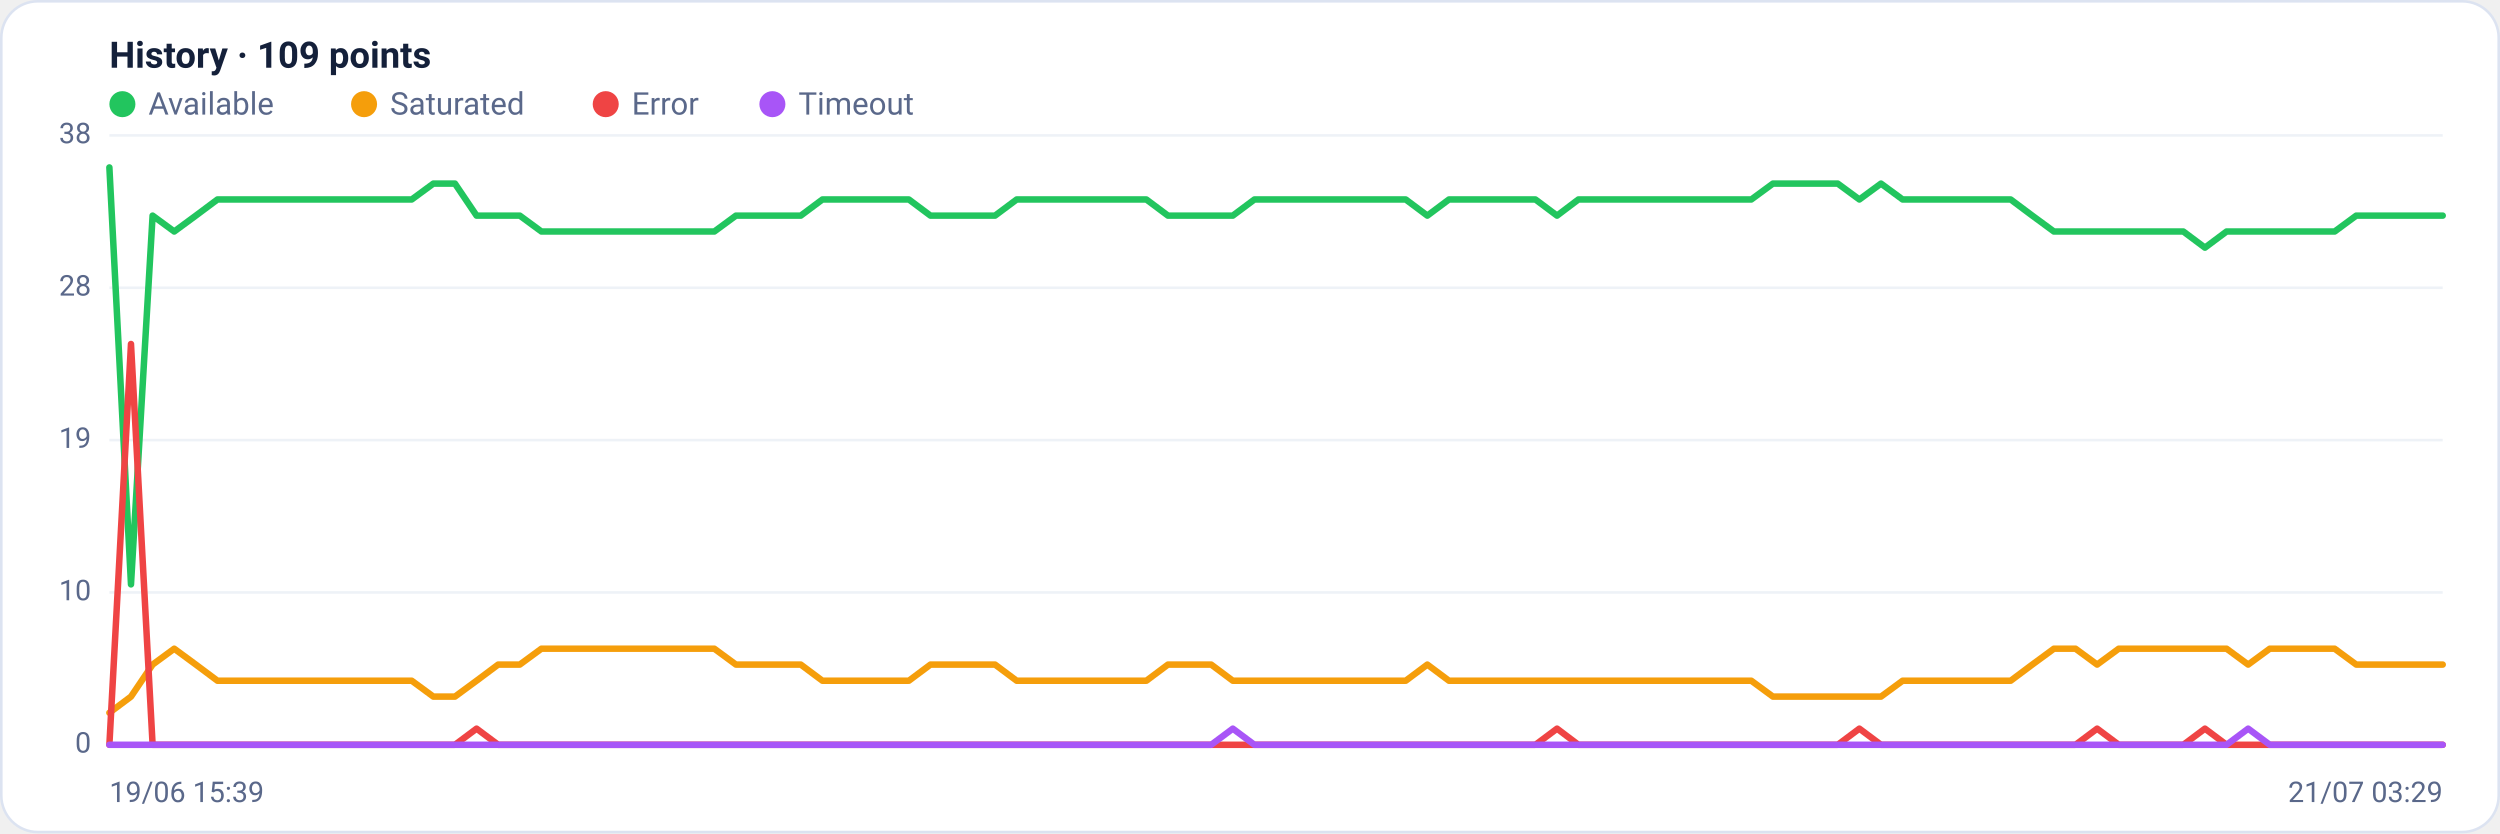
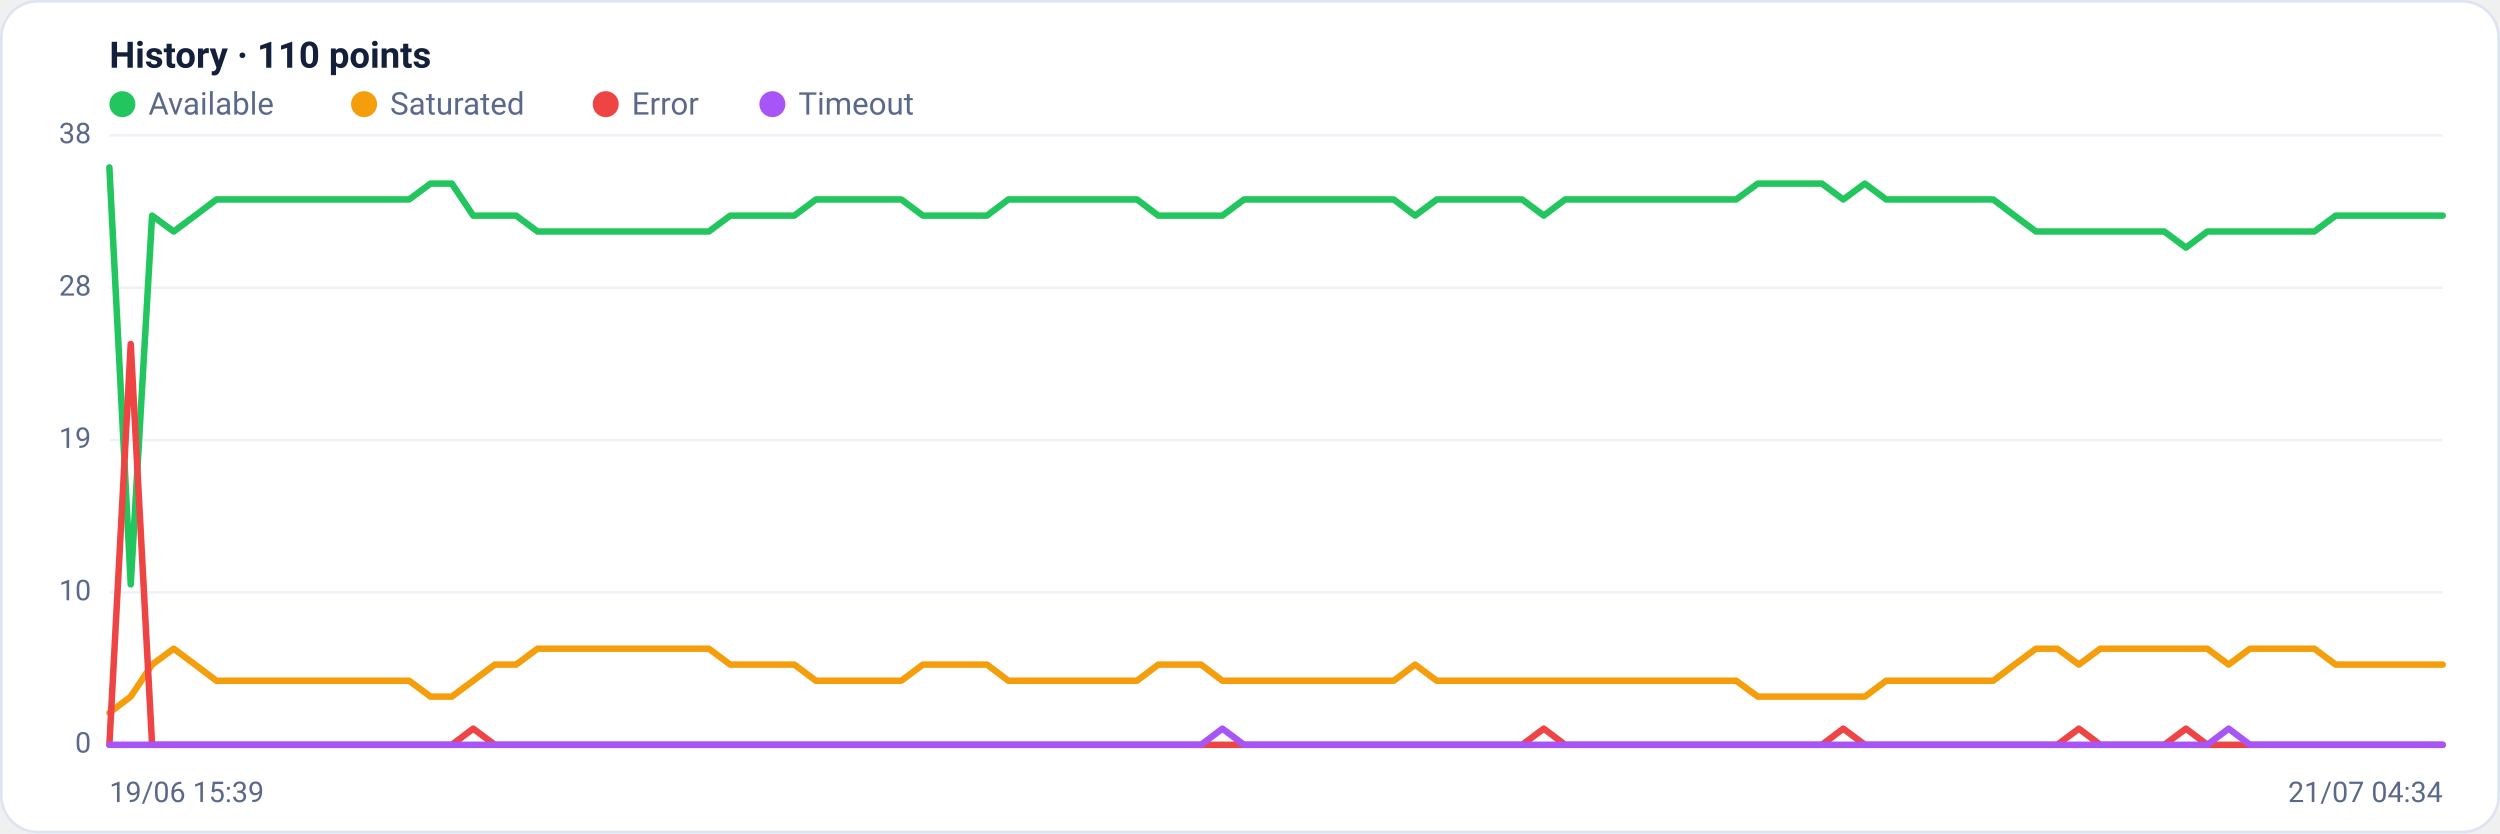
<svg xmlns="http://www.w3.org/2000/svg" viewBox="0 0 960 320" width="960" height="320" font-family="Segoe UI, system-ui, -apple-system, Roboto, Helvetica, Arial, sans-serif" role="img" aria-label="Availability history per region">
  <rect x="0.5" y="0.5" width="959" height="319" rx="14" fill="#ffffff" stroke="#dce3f1" />
-   <text x="42" y="26" font-size="14" font-weight="600" fill="#14203a">History · 109 points</text>
+   <text x="42" y="26" font-size="14" font-weight="600" fill="#14203a">History · 110 points</text>
  <circle cx="47" cy="40" r="5" fill="#22c55e" />
  <text x="57" y="44" font-size="12" fill="#5a688a">Available</text>
  <circle cx="139.8" cy="40" r="5" fill="#f59e0b" />
  <text x="149.8" y="44" font-size="12" fill="#5a688a">Saturated</text>
  <circle cx="232.6" cy="40" r="5" fill="#ef4444" />
  <text x="242.6" y="44" font-size="12" fill="#5a688a">Error</text>
  <circle cx="296.6" cy="40" r="5" fill="#a855f7" />
  <text x="306.6" y="44" font-size="12" fill="#5a688a">Timeout</text>
  <line x1="42" y1="286.0" x2="938" y2="286.0" stroke="#eef2f7" stroke-width="1" />
  <text x="35" y="289.0" text-anchor="end" font-size="11" fill="#5a688a">0</text>
  <line x1="42" y1="227.5" x2="938" y2="227.5" stroke="#eef2f7" stroke-width="1" />
  <text x="35" y="230.5" text-anchor="end" font-size="11" fill="#5a688a">10</text>
  <line x1="42" y1="169.0" x2="938" y2="169.0" stroke="#eef2f7" stroke-width="1" />
  <text x="35" y="172.0" text-anchor="end" font-size="11" fill="#5a688a">19</text>
  <line x1="42" y1="110.5" x2="938" y2="110.5" stroke="#eef2f7" stroke-width="1" />
  <text x="35" y="113.5" text-anchor="end" font-size="11" fill="#5a688a">28</text>
  <line x1="42" y1="52.0" x2="938" y2="52.0" stroke="#eef2f7" stroke-width="1" />
  <text x="35" y="55.0" text-anchor="end" font-size="11" fill="#5a688a">38</text>
-   <polyline fill="none" stroke="#22c55e" stroke-width="2.5" stroke-linejoin="round" stroke-linecap="round" points="42.0,64.3 50.3,224.4 58.6,82.8 66.9,88.9 75.2,82.8 83.5,76.6 91.8,76.6 100.1,76.6 108.4,76.6 116.7,76.6 125.0,76.6 133.3,76.6 141.6,76.6 149.9,76.6 158.1,76.6 166.4,70.5 174.7,70.5 183.0,82.8 191.3,82.8 199.6,82.8 207.9,88.9 216.2,88.9 224.5,88.9 232.8,88.9 241.1,88.9 249.4,88.9 257.7,88.9 266.0,88.9 274.3,88.9 282.6,82.8 290.9,82.8 299.2,82.8 307.5,82.8 315.8,76.6 324.1,76.6 332.4,76.6 340.7,76.6 349.0,76.6 357.3,82.8 365.6,82.8 373.9,82.8 382.1,82.8 390.4,76.6 398.7,76.6 407.0,76.6 415.3,76.6 423.6,76.6 431.9,76.6 440.2,76.6 448.5,82.8 456.8,82.8 465.1,82.8 473.4,82.8 481.7,76.6 490.0,76.6 498.3,76.6 506.6,76.6 514.9,76.6 523.2,76.6 531.5,76.6 539.8,76.6 548.1,82.8 556.4,76.6 564.7,76.6 573.0,76.6 581.3,76.6 589.6,76.6 597.9,82.8 606.1,76.6 614.4,76.6 622.7,76.6 631.0,76.6 639.3,76.6 647.6,76.6 655.9,76.6 664.2,76.6 672.5,76.6 680.8,70.5 689.1,70.5 697.4,70.5 705.7,70.5 714.0,76.6 722.3,70.5 730.6,76.6 738.9,76.6 747.2,76.6 755.5,76.6 763.8,76.6 772.1,76.6 780.4,82.8 788.7,88.9 797.0,88.9 805.3,88.9 813.6,88.9 821.9,88.9 830.1,88.9 838.4,88.9 846.7,95.1 855.0,88.9 863.3,88.9 871.6,88.9 879.9,88.9 888.2,88.9 896.5,88.9 904.8,82.8 913.1,82.8 921.4,82.8 929.7,82.8 938.0,82.8" />
-   <polyline fill="none" stroke="#f59e0b" stroke-width="2.5" stroke-linejoin="round" stroke-linecap="round" points="42.0,273.7 50.3,267.5 58.6,255.2 66.9,249.1 75.2,255.2 83.5,261.4 91.8,261.4 100.1,261.4 108.4,261.4 116.7,261.4 125.0,261.4 133.3,261.4 141.6,261.4 149.9,261.4 158.1,261.4 166.4,267.5 174.7,267.5 183.0,261.4 191.3,255.2 199.6,255.2 207.9,249.1 216.2,249.1 224.5,249.1 232.8,249.1 241.1,249.1 249.4,249.1 257.7,249.1 266.0,249.1 274.3,249.1 282.6,255.2 290.9,255.2 299.2,255.2 307.5,255.2 315.8,261.4 324.1,261.4 332.4,261.4 340.7,261.4 349.0,261.4 357.3,255.2 365.6,255.2 373.9,255.2 382.1,255.2 390.4,261.4 398.7,261.4 407.0,261.4 415.3,261.4 423.6,261.4 431.9,261.4 440.2,261.4 448.5,255.2 456.8,255.2 465.1,255.2 473.4,261.4 481.7,261.4 490.0,261.4 498.3,261.4 506.6,261.4 514.9,261.4 523.2,261.4 531.5,261.4 539.8,261.4 548.1,255.2 556.4,261.4 564.7,261.4 573.0,261.4 581.3,261.4 589.6,261.4 597.9,261.4 606.1,261.4 614.4,261.4 622.7,261.4 631.0,261.4 639.3,261.4 647.6,261.4 655.9,261.4 664.2,261.4 672.5,261.4 680.8,267.5 689.1,267.5 697.4,267.5 705.7,267.5 714.0,267.5 722.3,267.5 730.6,261.4 738.9,261.4 747.2,261.4 755.5,261.4 763.8,261.4 772.1,261.4 780.4,255.2 788.7,249.1 797.0,249.1 805.3,255.2 813.6,249.1 821.9,249.1 830.1,249.1 838.4,249.1 846.7,249.1 855.0,249.1 863.3,255.2 871.6,249.1 879.9,249.1 888.2,249.1 896.5,249.1 904.8,255.2 913.1,255.2 921.4,255.2 929.7,255.2 938.0,255.2" />
-   <polyline fill="none" stroke="#ef4444" stroke-width="2.5" stroke-linejoin="round" stroke-linecap="round" points="42.0,286.0 50.3,132.1 58.6,286.0 66.9,286.0 75.2,286.0 83.5,286.0 91.8,286.0 100.1,286.0 108.4,286.0 116.7,286.0 125.0,286.0 133.3,286.0 141.6,286.0 149.9,286.0 158.1,286.0 166.4,286.0 174.7,286.0 183.0,279.8 191.3,286.0 199.6,286.0 207.9,286.0 216.2,286.0 224.5,286.0 232.8,286.0 241.1,286.0 249.4,286.0 257.7,286.0 266.0,286.0 274.3,286.0 282.6,286.0 290.9,286.0 299.2,286.0 307.5,286.0 315.8,286.0 324.1,286.0 332.4,286.0 340.7,286.0 349.0,286.0 357.3,286.0 365.6,286.0 373.9,286.0 382.1,286.0 390.4,286.0 398.7,286.0 407.0,286.0 415.3,286.0 423.6,286.0 431.9,286.0 440.2,286.0 448.5,286.0 456.8,286.0 465.1,286.0 473.4,286.0 481.7,286.0 490.0,286.0 498.3,286.0 506.6,286.0 514.9,286.0 523.2,286.0 531.5,286.0 539.8,286.0 548.1,286.0 556.4,286.0 564.7,286.0 573.0,286.0 581.3,286.0 589.6,286.0 597.9,279.8 606.1,286.0 614.4,286.0 622.7,286.0 631.0,286.0 639.3,286.0 647.6,286.0 655.9,286.0 664.2,286.0 672.5,286.0 680.8,286.0 689.1,286.0 697.4,286.0 705.7,286.0 714.0,279.8 722.3,286.0 730.6,286.0 738.9,286.0 747.2,286.0 755.5,286.0 763.8,286.0 772.1,286.0 780.4,286.0 788.7,286.0 797.0,286.0 805.3,279.8 813.6,286.0 821.9,286.0 830.1,286.0 838.4,286.0 846.7,279.8 855.0,286.0 863.3,286.0 871.6,286.0 879.9,286.0 888.2,286.0 896.5,286.0 904.8,286.0 913.1,286.0 921.4,286.0 929.7,286.0 938.0,286.0" />
-   <polyline fill="none" stroke="#a855f7" stroke-width="2.5" stroke-linejoin="round" stroke-linecap="round" points="42.0,286.0 50.3,286.0 58.6,286.0 66.9,286.0 75.2,286.0 83.5,286.0 91.8,286.0 100.1,286.0 108.4,286.0 116.7,286.0 125.0,286.0 133.3,286.0 141.6,286.0 149.9,286.0 158.1,286.0 166.4,286.0 174.7,286.0 183.0,286.0 191.3,286.0 199.6,286.0 207.9,286.0 216.2,286.0 224.5,286.0 232.8,286.0 241.1,286.0 249.4,286.0 257.7,286.0 266.0,286.0 274.3,286.0 282.6,286.0 290.9,286.0 299.2,286.0 307.5,286.0 315.8,286.0 324.1,286.0 332.4,286.0 340.7,286.0 349.0,286.0 357.3,286.0 365.6,286.0 373.9,286.0 382.1,286.0 390.4,286.0 398.7,286.0 407.0,286.0 415.3,286.0 423.6,286.0 431.9,286.0 440.2,286.0 448.5,286.0 456.8,286.0 465.1,286.0 473.4,279.8 481.7,286.0 490.0,286.0 498.3,286.0 506.6,286.0 514.9,286.0 523.2,286.0 531.5,286.0 539.8,286.0 548.1,286.0 556.4,286.0 564.7,286.0 573.0,286.0 581.3,286.0 589.6,286.0 597.9,286.0 606.1,286.0 614.4,286.0 622.7,286.0 631.0,286.0 639.3,286.0 647.6,286.0 655.9,286.0 664.2,286.0 672.5,286.0 680.8,286.0 689.1,286.0 697.4,286.0 705.7,286.0 714.0,286.0 722.3,286.0 730.6,286.0 738.9,286.0 747.2,286.0 755.5,286.0 763.8,286.0 772.1,286.0 780.4,286.0 788.7,286.0 797.0,286.0 805.3,286.0 813.6,286.0 821.9,286.0 830.1,286.0 838.4,286.0 846.7,286.0 855.0,286.0 863.3,279.8 871.6,286.0 879.9,286.0 888.2,286.0 896.5,286.0 904.8,286.0 913.1,286.0 921.4,286.0 929.7,286.0 938.0,286.0" />
+   <polyline fill="none" stroke="#22c55e" stroke-width="2.5" stroke-linejoin="round" stroke-linecap="round" points="42.0,64.3 50.2,224.4 58.4,82.8 66.7,88.9 74.9,82.8 83.1,76.6 91.3,76.6 99.5,76.6 107.8,76.6 116.0,76.6 124.2,76.6 132.4,76.6 140.6,76.6 148.9,76.6 157.1,76.6 165.3,70.5 173.5,70.5 181.7,82.8 190.0,82.8 198.2,82.8 206.4,88.9 214.6,88.9 222.8,88.9 231.1,88.9 239.3,88.9 247.5,88.9 255.7,88.9 263.9,88.9 272.2,88.9 280.4,82.8 288.6,82.8 296.8,82.8 305.0,82.8 313.3,76.6 321.5,76.6 329.7,76.6 337.9,76.6 346.1,76.6 354.4,82.8 362.6,82.8 370.8,82.8 379.0,82.8 387.2,76.6 395.5,76.6 403.7,76.6 411.9,76.6 420.1,76.6 428.3,76.6 436.6,76.6 444.8,82.8 453.0,82.8 461.2,82.8 469.4,82.8 477.7,76.6 485.9,76.6 494.1,76.6 502.3,76.6 510.6,76.6 518.8,76.6 527.0,76.6 535.2,76.6 543.4,82.8 551.7,76.6 559.9,76.6 568.1,76.6 576.3,76.6 584.5,76.6 592.8,82.8 601.0,76.6 609.2,76.6 617.4,76.6 625.6,76.6 633.9,76.6 642.1,76.6 650.3,76.6 658.5,76.6 666.7,76.6 675.0,70.5 683.2,70.5 691.4,70.5 699.6,70.5 707.8,76.6 716.1,70.5 724.3,76.6 732.5,76.6 740.7,76.6 748.9,76.6 757.2,76.6 765.4,76.6 773.6,82.8 781.8,88.9 790.0,88.9 798.3,88.9 806.5,88.9 814.7,88.9 822.9,88.9 831.1,88.9 839.4,95.1 847.6,88.9 855.8,88.9 864.0,88.9 872.2,88.9 880.5,88.9 888.7,88.9 896.9,82.8 905.1,82.8 913.3,82.8 921.6,82.8 929.8,82.8 938.0,82.8" />
+   <polyline fill="none" stroke="#f59e0b" stroke-width="2.5" stroke-linejoin="round" stroke-linecap="round" points="42.0,273.7 50.2,267.5 58.4,255.2 66.7,249.1 74.9,255.2 83.1,261.4 91.3,261.4 99.5,261.4 107.8,261.4 116.0,261.4 124.2,261.4 132.4,261.4 140.6,261.4 148.9,261.4 157.1,261.4 165.3,267.5 173.5,267.5 181.7,261.4 190.0,255.2 198.2,255.2 206.4,249.1 214.6,249.1 222.8,249.1 231.1,249.1 239.3,249.1 247.5,249.1 255.7,249.1 263.9,249.1 272.2,249.1 280.4,255.2 288.6,255.2 296.8,255.2 305.0,255.2 313.3,261.4 321.5,261.4 329.7,261.4 337.9,261.4 346.1,261.4 354.4,255.2 362.6,255.2 370.8,255.2 379.0,255.2 387.2,261.4 395.5,261.4 403.7,261.4 411.9,261.4 420.1,261.4 428.3,261.4 436.6,261.4 444.8,255.2 453.0,255.2 461.2,255.2 469.4,261.4 477.7,261.4 485.9,261.4 494.1,261.4 502.3,261.4 510.6,261.4 518.8,261.4 527.0,261.4 535.2,261.4 543.4,255.2 551.7,261.4 559.9,261.4 568.1,261.4 576.3,261.4 584.5,261.4 592.8,261.4 601.0,261.4 609.2,261.4 617.4,261.4 625.6,261.4 633.9,261.4 642.1,261.4 650.3,261.4 658.5,261.4 666.7,261.4 675.0,267.5 683.2,267.5 691.4,267.5 699.6,267.5 707.8,267.5 716.1,267.5 724.3,261.4 732.5,261.4 740.7,261.4 748.9,261.4 757.2,261.4 765.4,261.4 773.6,255.2 781.8,249.1 790.0,249.1 798.3,255.2 806.5,249.1 814.7,249.1 822.9,249.1 831.1,249.1 839.4,249.1 847.6,249.1 855.8,255.2 864.0,249.1 872.2,249.1 880.5,249.1 888.7,249.1 896.9,255.2 905.1,255.2 913.3,255.2 921.6,255.2 929.8,255.2 938.0,255.2" />
+   <polyline fill="none" stroke="#ef4444" stroke-width="2.5" stroke-linejoin="round" stroke-linecap="round" points="42.0,286.0 50.2,132.1 58.4,286.0 66.7,286.0 74.9,286.0 83.1,286.0 91.3,286.0 99.5,286.0 107.8,286.0 116.0,286.0 124.2,286.0 132.4,286.0 140.6,286.0 148.9,286.0 157.1,286.0 165.3,286.0 173.5,286.0 181.7,279.8 190.0,286.0 198.2,286.0 206.4,286.0 214.6,286.0 222.8,286.0 231.1,286.0 239.3,286.0 247.5,286.0 255.7,286.0 263.9,286.0 272.2,286.0 280.4,286.0 288.6,286.0 296.8,286.0 305.0,286.0 313.3,286.0 321.5,286.0 329.7,286.0 337.9,286.0 346.1,286.0 354.4,286.0 362.6,286.0 370.8,286.0 379.0,286.0 387.2,286.0 395.5,286.0 403.7,286.0 411.9,286.0 420.1,286.0 428.3,286.0 436.6,286.0 444.8,286.0 453.0,286.0 461.2,286.0 469.4,286.0 477.7,286.0 485.9,286.0 494.1,286.0 502.3,286.0 510.6,286.0 518.8,286.0 527.0,286.0 535.2,286.0 543.4,286.0 551.7,286.0 559.9,286.0 568.1,286.0 576.3,286.0 584.5,286.0 592.8,279.8 601.0,286.0 609.2,286.0 617.4,286.0 625.6,286.0 633.9,286.0 642.1,286.0 650.3,286.0 658.5,286.0 666.7,286.0 675.0,286.0 683.2,286.0 691.4,286.0 699.6,286.0 707.8,279.8 716.1,286.0 724.3,286.0 732.5,286.0 740.7,286.0 748.9,286.0 757.2,286.0 765.4,286.0 773.6,286.0 781.8,286.0 790.0,286.0 798.3,279.8 806.5,286.0 814.7,286.0 822.9,286.0 831.1,286.0 839.4,279.8 847.6,286.0 855.8,286.0 864.0,286.0 872.2,286.0 880.5,286.0 888.7,286.0 896.9,286.0 905.1,286.0 913.3,286.0 921.6,286.0 929.8,286.0 938.0,286.0" />
+   <polyline fill="none" stroke="#a855f7" stroke-width="2.5" stroke-linejoin="round" stroke-linecap="round" points="42.0,286.0 50.2,286.0 58.4,286.0 66.7,286.0 74.9,286.0 83.1,286.0 91.3,286.0 99.5,286.0 107.8,286.0 116.0,286.0 124.2,286.0 132.4,286.0 140.6,286.0 148.9,286.0 157.1,286.0 165.3,286.0 173.5,286.0 181.7,286.0 190.0,286.0 198.2,286.0 206.4,286.0 214.6,286.0 222.8,286.0 231.1,286.0 239.3,286.0 247.5,286.0 255.7,286.0 263.9,286.0 272.2,286.0 280.4,286.0 288.6,286.0 296.8,286.0 305.0,286.0 313.3,286.0 321.5,286.0 329.7,286.0 337.9,286.0 346.1,286.0 354.4,286.0 362.6,286.0 370.8,286.0 379.0,286.0 387.2,286.0 395.5,286.0 403.7,286.0 411.9,286.0 420.1,286.0 428.3,286.0 436.6,286.0 444.8,286.0 453.0,286.0 461.2,286.0 469.4,279.8 477.7,286.0 485.9,286.0 494.1,286.0 502.3,286.0 510.6,286.0 518.8,286.0 527.0,286.0 535.2,286.0 543.4,286.0 551.7,286.0 559.9,286.0 568.1,286.0 576.3,286.0 584.5,286.0 592.8,286.0 601.0,286.0 609.2,286.0 617.4,286.0 625.6,286.0 633.9,286.0 642.1,286.0 650.3,286.0 658.5,286.0 666.7,286.0 675.0,286.0 683.2,286.0 691.4,286.0 699.6,286.0 707.8,286.0 716.1,286.0 724.3,286.0 732.5,286.0 740.7,286.0 748.9,286.0 757.2,286.0 765.4,286.0 773.6,286.0 781.8,286.0 790.0,286.0 798.3,286.0 806.5,286.0 814.7,286.0 822.9,286.0 831.1,286.0 839.4,286.0 847.6,286.0 855.8,279.8 864.0,286.0 872.2,286.0 880.5,286.0 888.7,286.0 896.9,286.0 905.1,286.0 913.3,286.0 921.6,286.0 929.8,286.0 938.0,286.0" />
  <text x="42" y="308" font-size="11" fill="#5a688a">19/06 15:39</text>
-   <text x="938" y="308" text-anchor="end" font-size="11" fill="#5a688a">21/07 03:29</text>
+   <text x="938" y="308" text-anchor="end" font-size="11" fill="#5a688a">21/07 04:34</text>
</svg>
